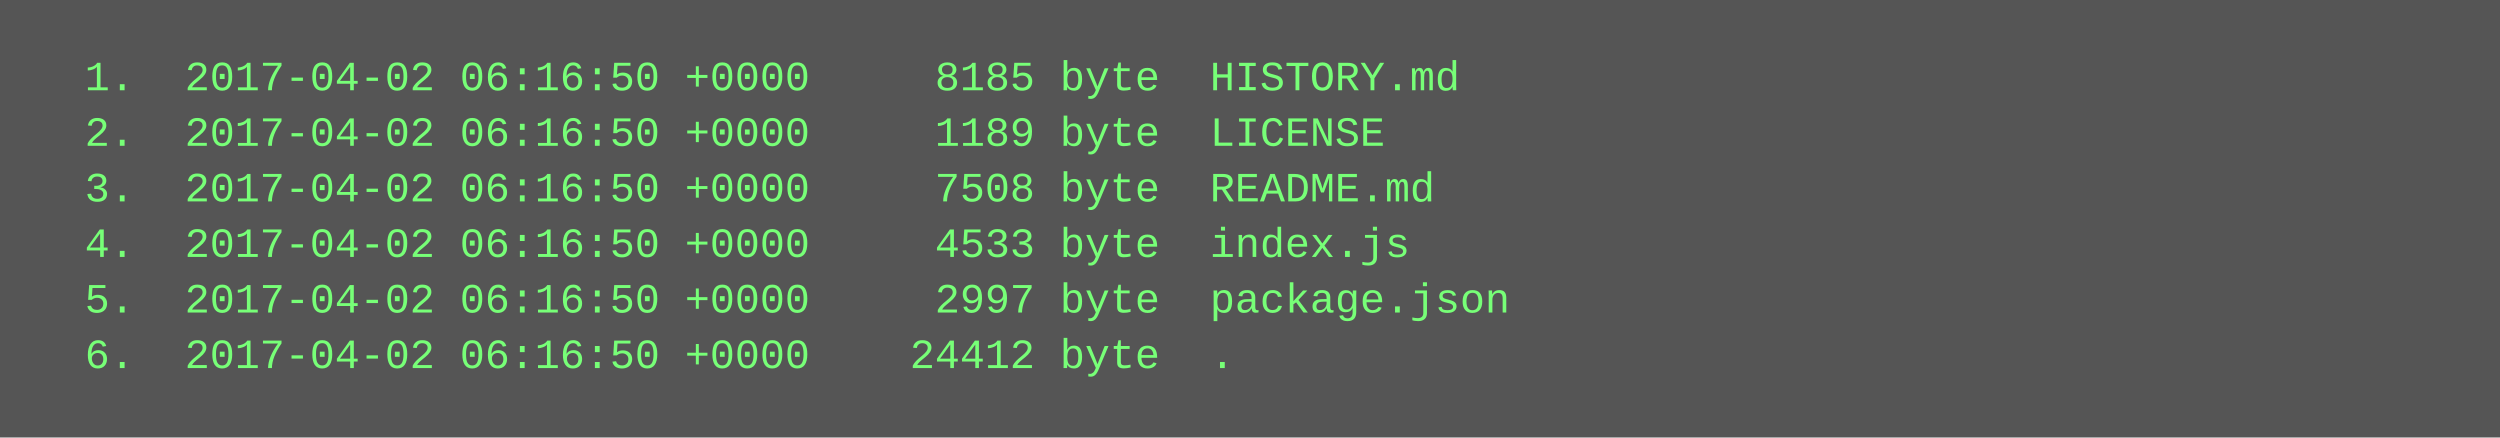
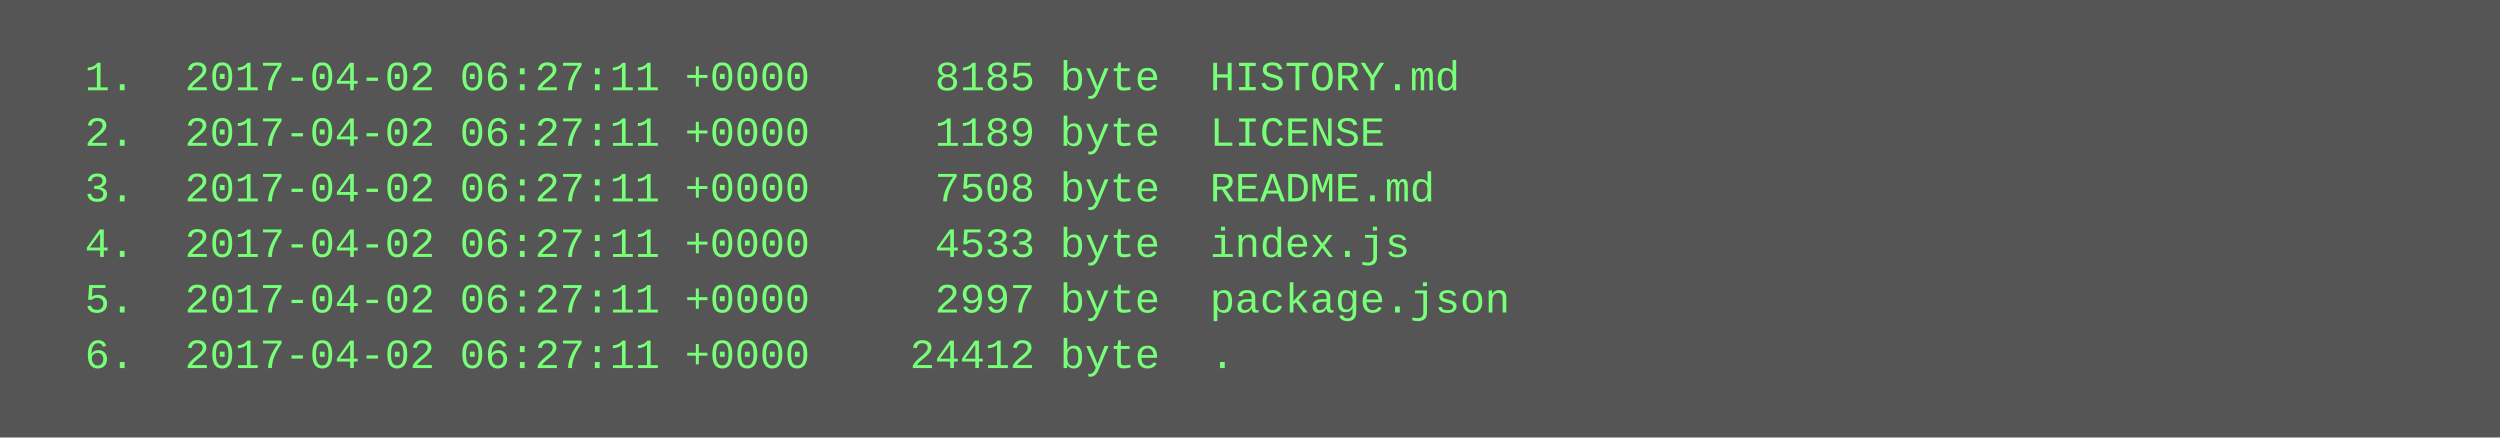
<svg xmlns="http://www.w3.org/2000/svg" height="126" width="720">
  <rect height="126" fill="#555" width="720" />
  <text fill="#7f7" font-family="Courier New" font-size="12" xml:space="preserve">
-     <tspan x="10" y="26">  1.  2017-04-02 06:16:50 +0000     8185 byte  HISTORY.md</tspan>
-     <tspan x="10" y="42">  2.  2017-04-02 06:16:50 +0000     1189 byte  LICENSE</tspan>
-     <tspan x="10" y="58">  3.  2017-04-02 06:16:50 +0000     7508 byte  README.md</tspan>
-     <tspan x="10" y="74">  4.  2017-04-02 06:16:50 +0000     4533 byte  index.js</tspan>
-     <tspan x="10" y="90">  5.  2017-04-02 06:16:50 +0000     2997 byte  package.json</tspan>
-     <tspan x="10" y="106">  6.  2017-04-02 06:16:50 +0000    24412 byte  .</tspan>
+     <tspan x="10" y="26">  1.  2017-04-02 06:27:11 +0000     8185 byte  HISTORY.md</tspan>
+     <tspan x="10" y="42">  2.  2017-04-02 06:27:11 +0000     1189 byte  LICENSE</tspan>
+     <tspan x="10" y="58">  3.  2017-04-02 06:27:11 +0000     7508 byte  README.md</tspan>
+     <tspan x="10" y="74">  4.  2017-04-02 06:27:11 +0000     4533 byte  index.js</tspan>
+     <tspan x="10" y="90">  5.  2017-04-02 06:27:11 +0000     2997 byte  package.json</tspan>
+     <tspan x="10" y="106">  6.  2017-04-02 06:27:11 +0000    24412 byte  .</tspan>
  </text>
</svg>
